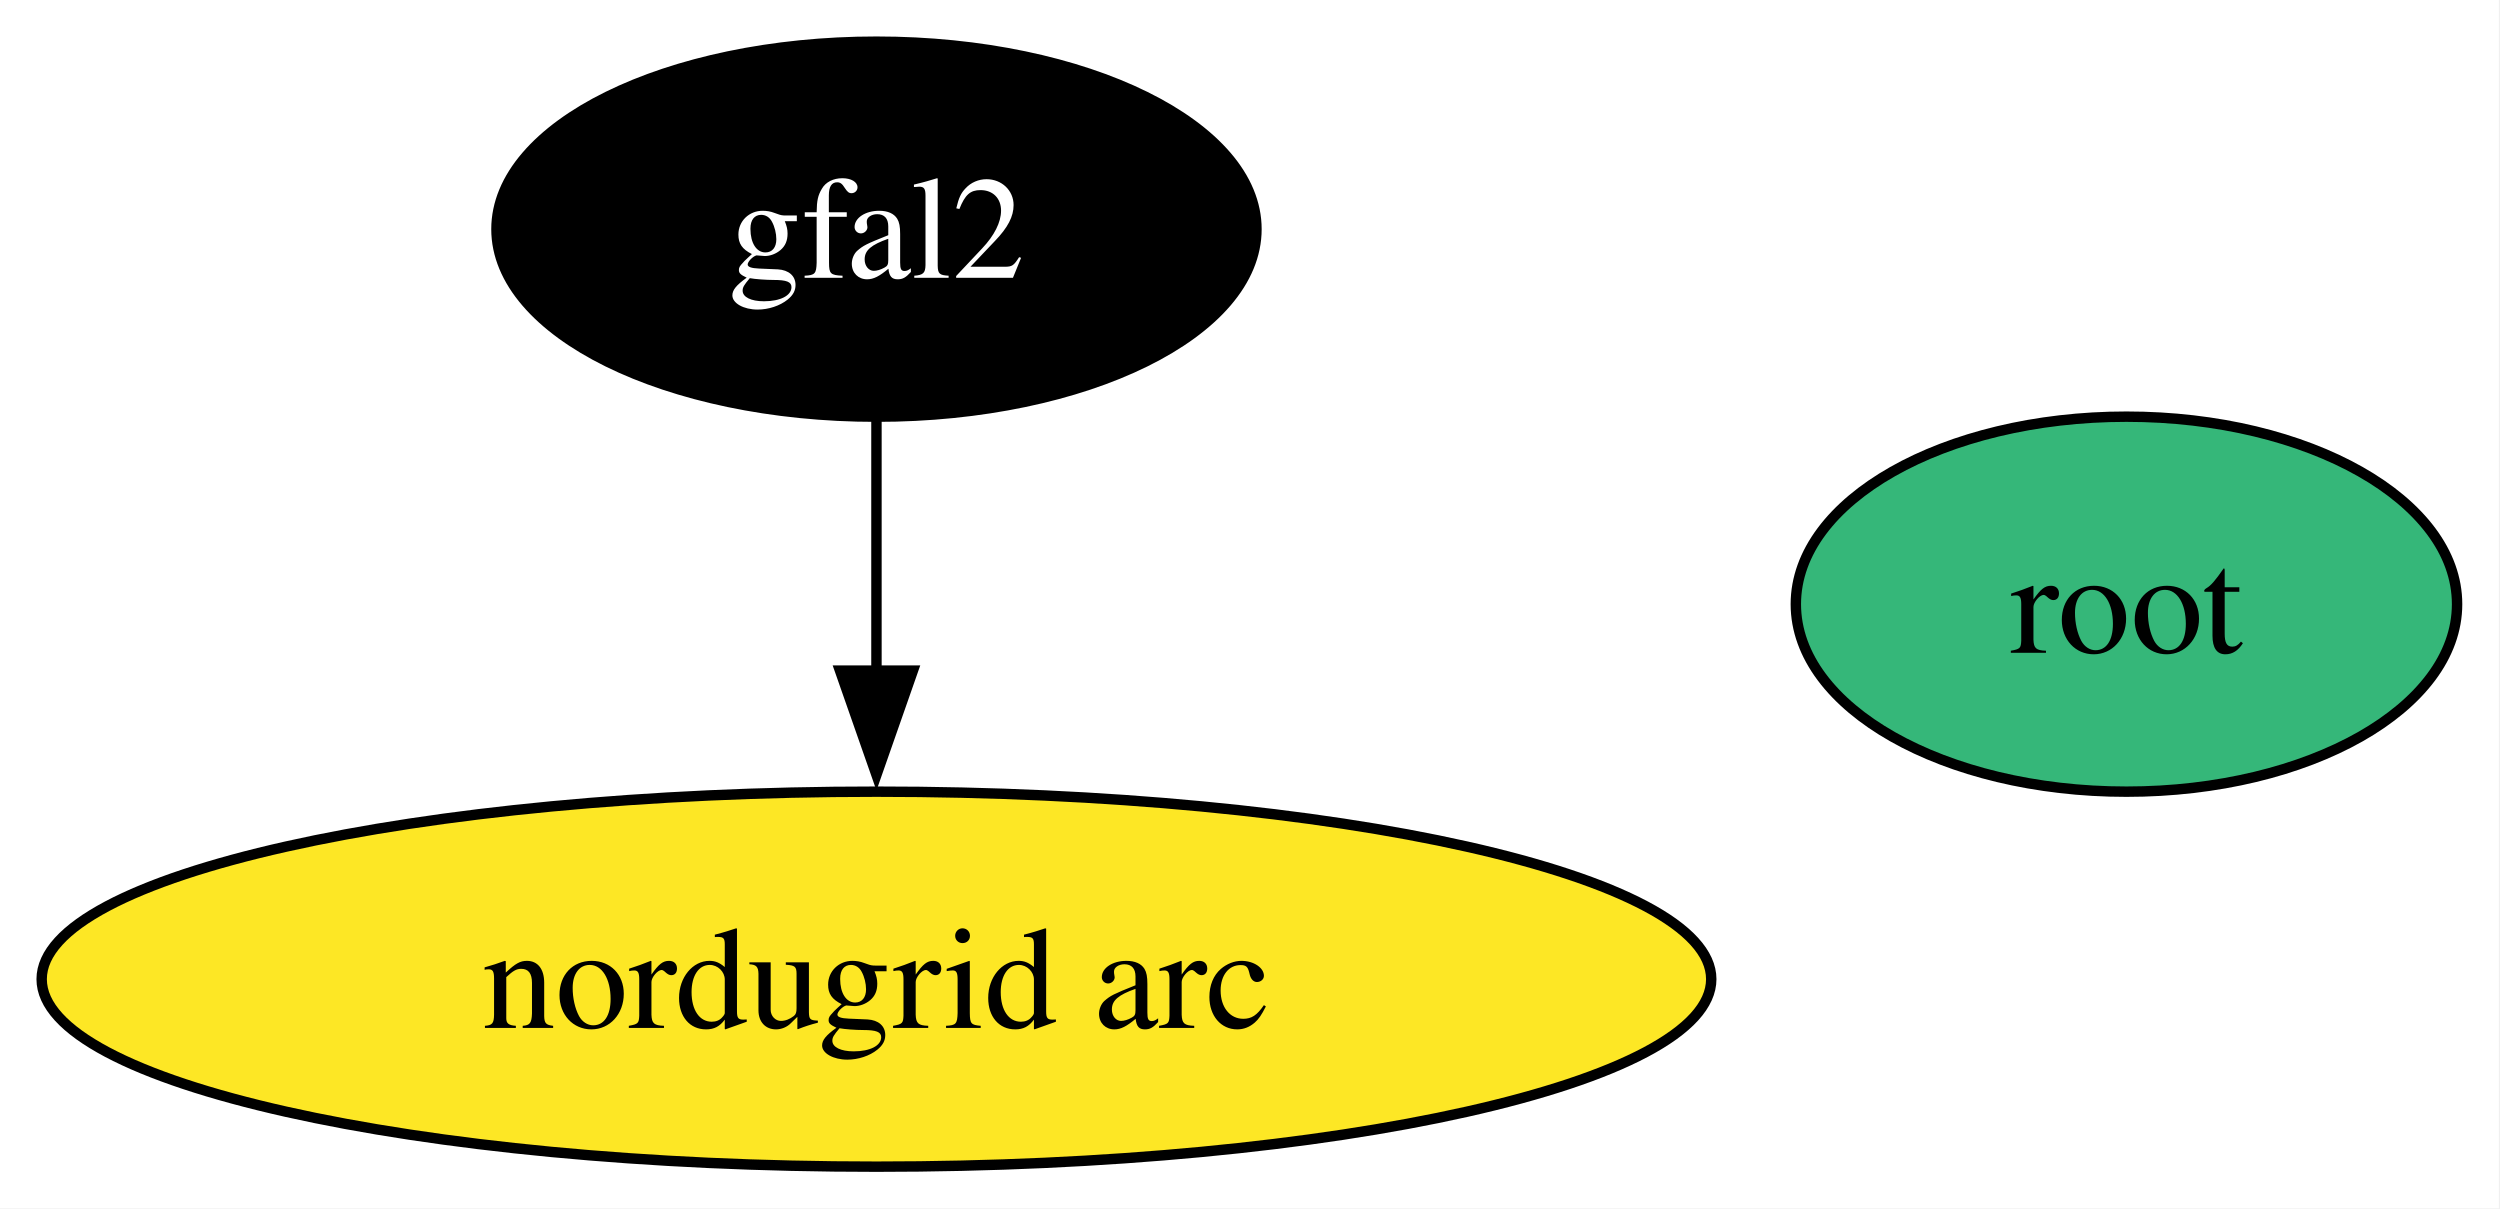
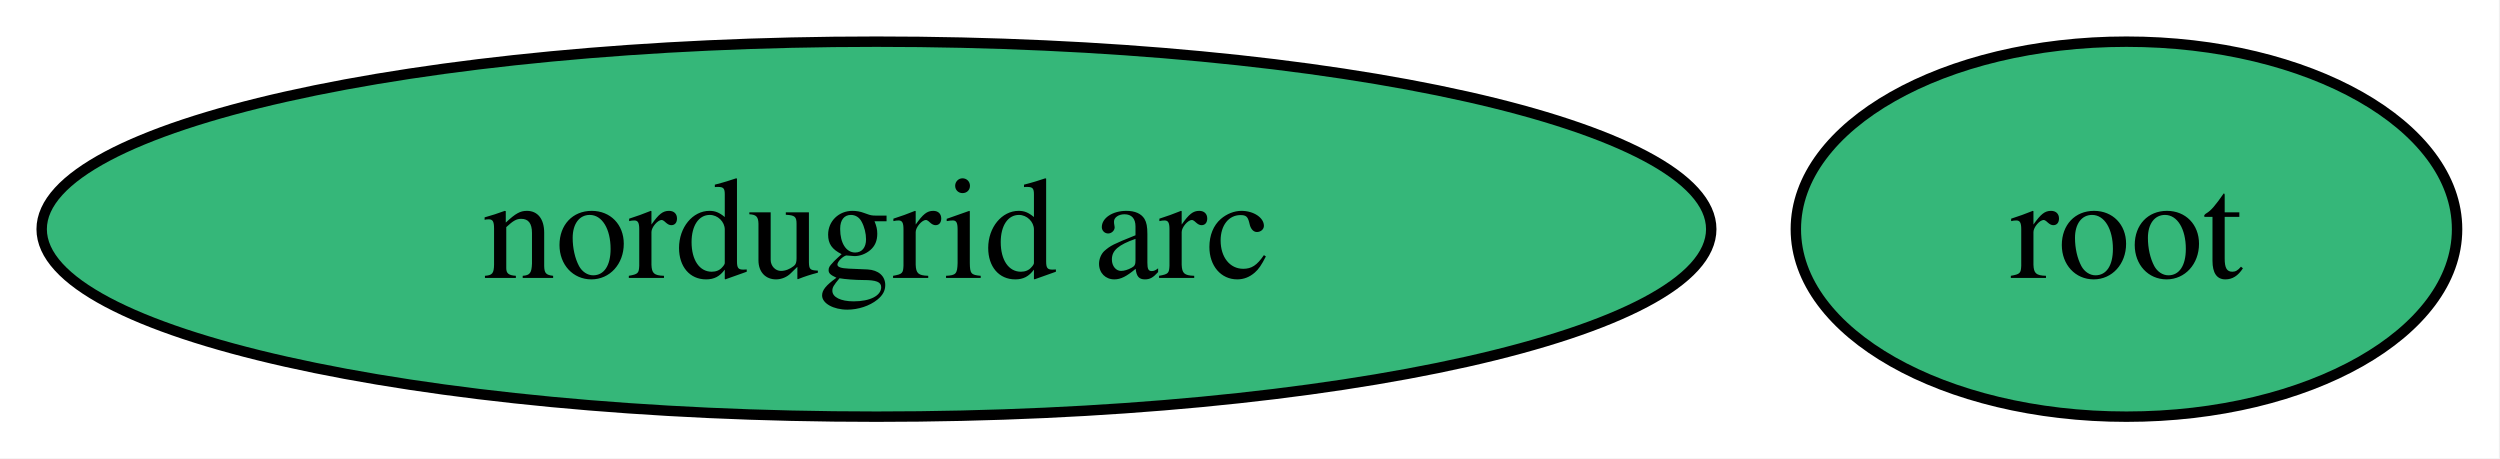
- <svg xmlns="http://www.w3.org/2000/svg" xmlns:xlink="http://www.w3.org/1999/xlink" width="240pt" height="116pt" viewBox="0.00 0.00 240.00 116.00">
-   <g id="graph0" class="graph" transform="scale(1 1) rotate(0) translate(4 112)">
-     <polygon fill="white" stroke="none" points="-4,4 -4,-112 235.89,-112 235.89,4 -4,4" />
+ <svg xmlns="http://www.w3.org/2000/svg" xmlns:xlink="http://www.w3.org/1999/xlink" width="240pt" height="44pt" viewBox="0.00 0.00 240.00 44.00">
+   <g id="graph0" class="graph" transform="scale(1 1) rotate(0) translate(4 40)">
+     <polygon fill="white" stroke="none" points="-4,4 -4,-40 235.89,-40 235.89,4 -4,4" />
    <g id="node1" class="node">
      <g id="a_node1">
        <a xlink:href="https://github.com/conda-forge/root-feedstock" xlink:title="root">
-           <ellipse fill="#35b779" stroke="black" cx="200.14" cy="-54" rx="31.74" ry="18" />
-           <text xml:space="preserve" text-anchor="middle" x="200.14" y="-49.33" font-family="Times,serif" font-size="14.00">root</text>
+           <ellipse fill="#35b779" stroke="black" cx="200.14" cy="-18" rx="31.74" ry="18" />
+           <text xml:space="preserve" text-anchor="middle" x="200.14" y="-13.32" font-family="Times,serif" font-size="14.00">root</text>
        </a>
      </g>
    </g>
    <g id="node2" class="node">
      <g id="a_node2">
-         <a xlink:href="https://github.com/conda-forge/gfal2-feedstock" xlink:title="gfal2">
-           <ellipse fill="#000000" stroke="black" cx="80.14" cy="-90" rx="36.48" ry="18" />
-           <text xml:space="preserve" text-anchor="middle" x="80.14" y="-85.33" font-family="Times,serif" font-size="14.00" fill="white">gfal2</text>
-         </a>
-       </g>
-     </g>
-     <g id="node3" class="node">
-       <g id="a_node3">
        <a xlink:href="https://github.com/conda-forge/nordugrid-arc-feedstock" xlink:title="nordugrid arc">
-           <ellipse fill="#fde725" stroke="black" cx="80.14" cy="-18" rx="80.14" ry="18" />
+           <ellipse fill="#35b779" stroke="black" cx="80.14" cy="-18" rx="80.14" ry="18" />
          <text xml:space="preserve" text-anchor="middle" x="80.14" y="-13.32" font-family="Times,serif" font-size="14.00">nordugrid arc</text>
        </a>
      </g>
    </g>
-     <g id="edge1" class="edge">
-       <path fill="none" stroke="black" d="M80.14,-71.7C80.14,-64.41 80.14,-55.73 80.14,-47.54" />
-       <polygon fill="black" stroke="black" points="83.64,-47.62 80.14,-37.62 76.64,-47.62 83.64,-47.62" />
-     </g>
  </g>
</svg>
